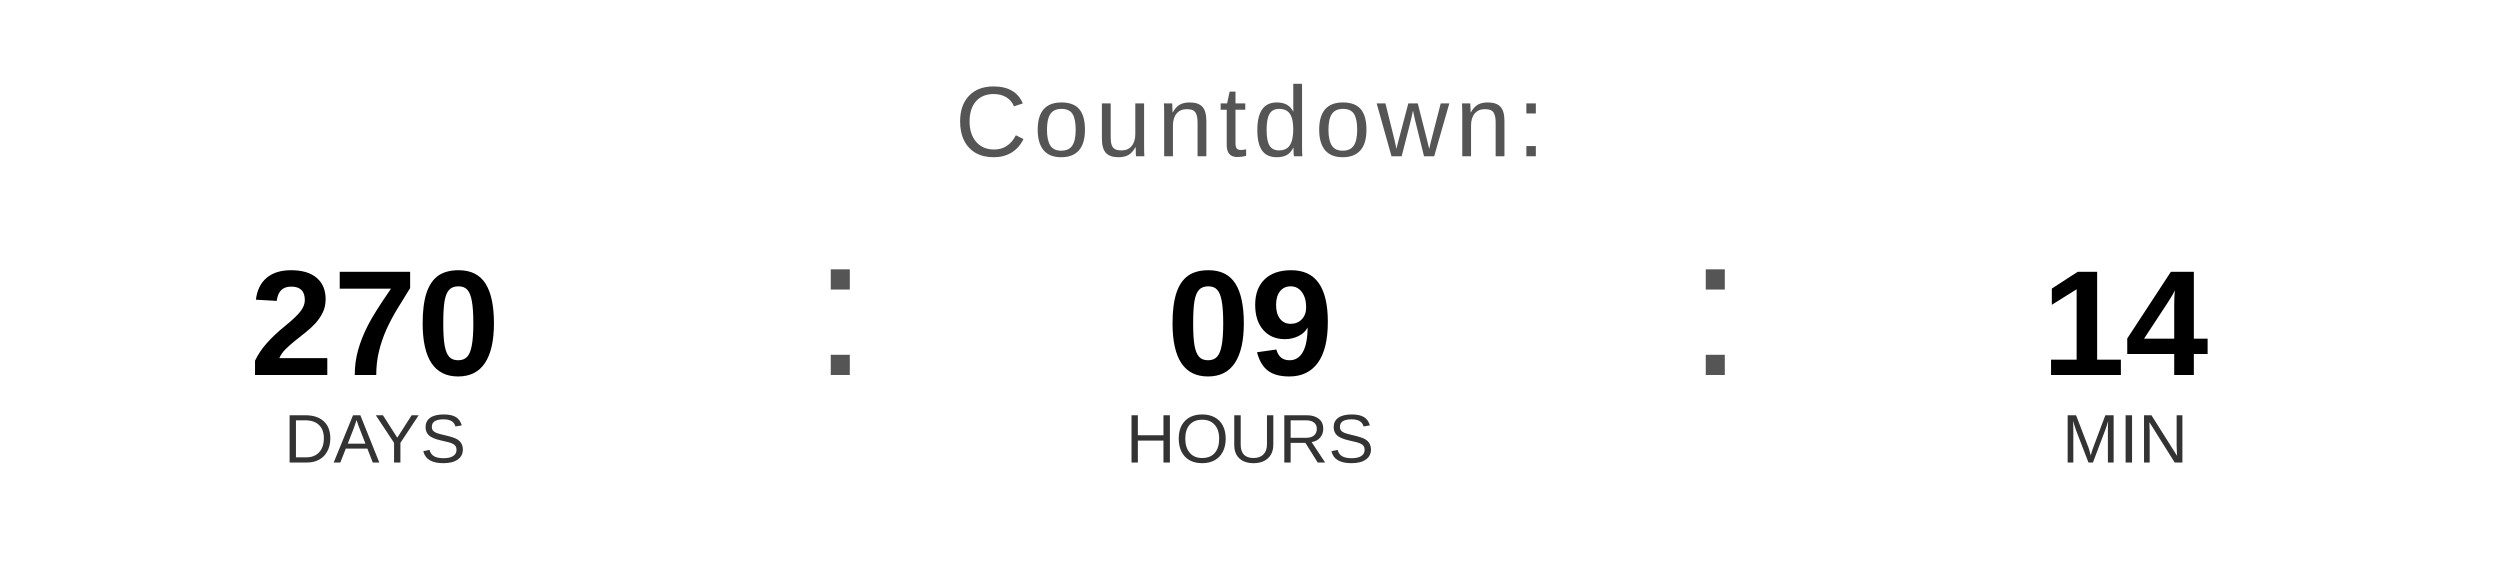
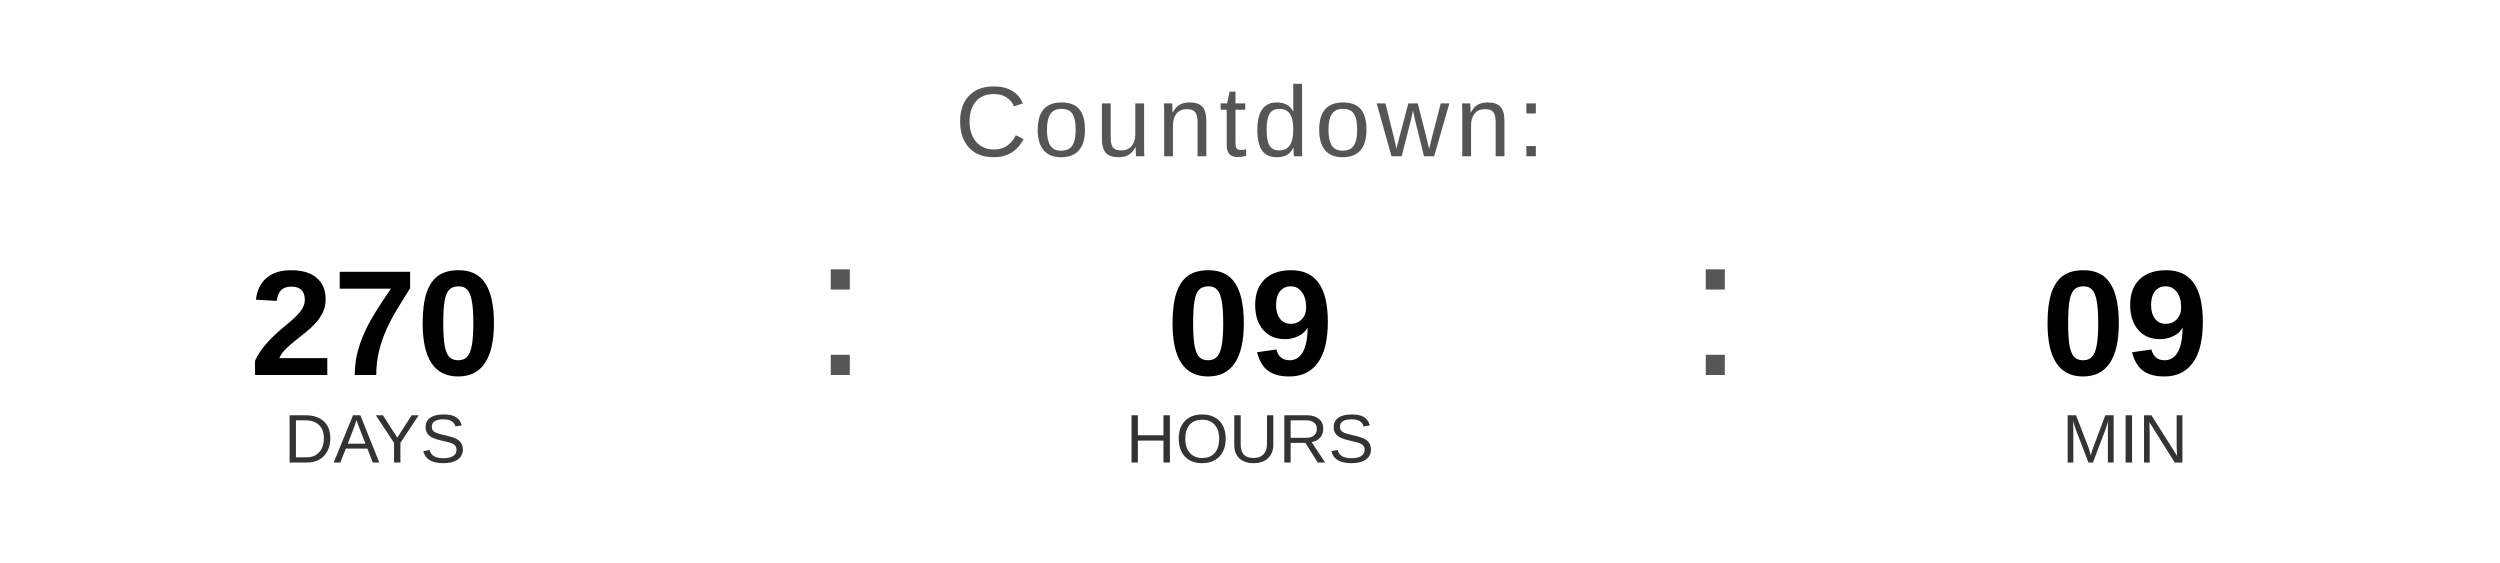
<svg xmlns="http://www.w3.org/2000/svg" width="400" height="90" viewBox="0 0 400 90">
  <text x="200" y="25" font-family="Arial, Helvetica, sans-serif" font-size="16" fill="#555555" text-anchor="middle" letter-spacing="1">
    Countdown:
  </text>
  <text x="60" y="60" font-family="Arial, Helvetica, sans-serif" font-size="24" font-weight="bold" fill="#000000" text-anchor="middle">270</text>
  <text x="60" y="74" font-family="Arial, Helvetica, sans-serif" font-size="11" fill="#333333" text-anchor="middle">DAYS</text>
  <text x="130" y="60" font-family="Arial, sans-serif" font-size="32" fill="#555555">:</text>
  <text x="200" y="60" font-family="Arial, Helvetica, sans-serif" font-size="24" font-weight="bold" fill="#000000" text-anchor="middle">09</text>
  <text x="200" y="74" font-family="Arial, Helvetica, sans-serif" font-size="11" fill="#333333" text-anchor="middle">HOURS</text>
  <text x="270" y="60" font-family="Arial, sans-serif" font-size="32" fill="#555555">:</text>
-   <text x="340" y="60" font-family="Arial, Helvetica, sans-serif" font-size="24" font-weight="bold" fill="#000000" text-anchor="middle">14</text>
+   <text x="340" y="60" font-family="Arial, Helvetica, sans-serif" font-size="24" font-weight="bold" fill="#000000" text-anchor="middle">09</text>
  <text x="340" y="74" font-family="Arial, Helvetica, sans-serif" font-size="11" fill="#333333" text-anchor="middle">MIN</text>
</svg>
